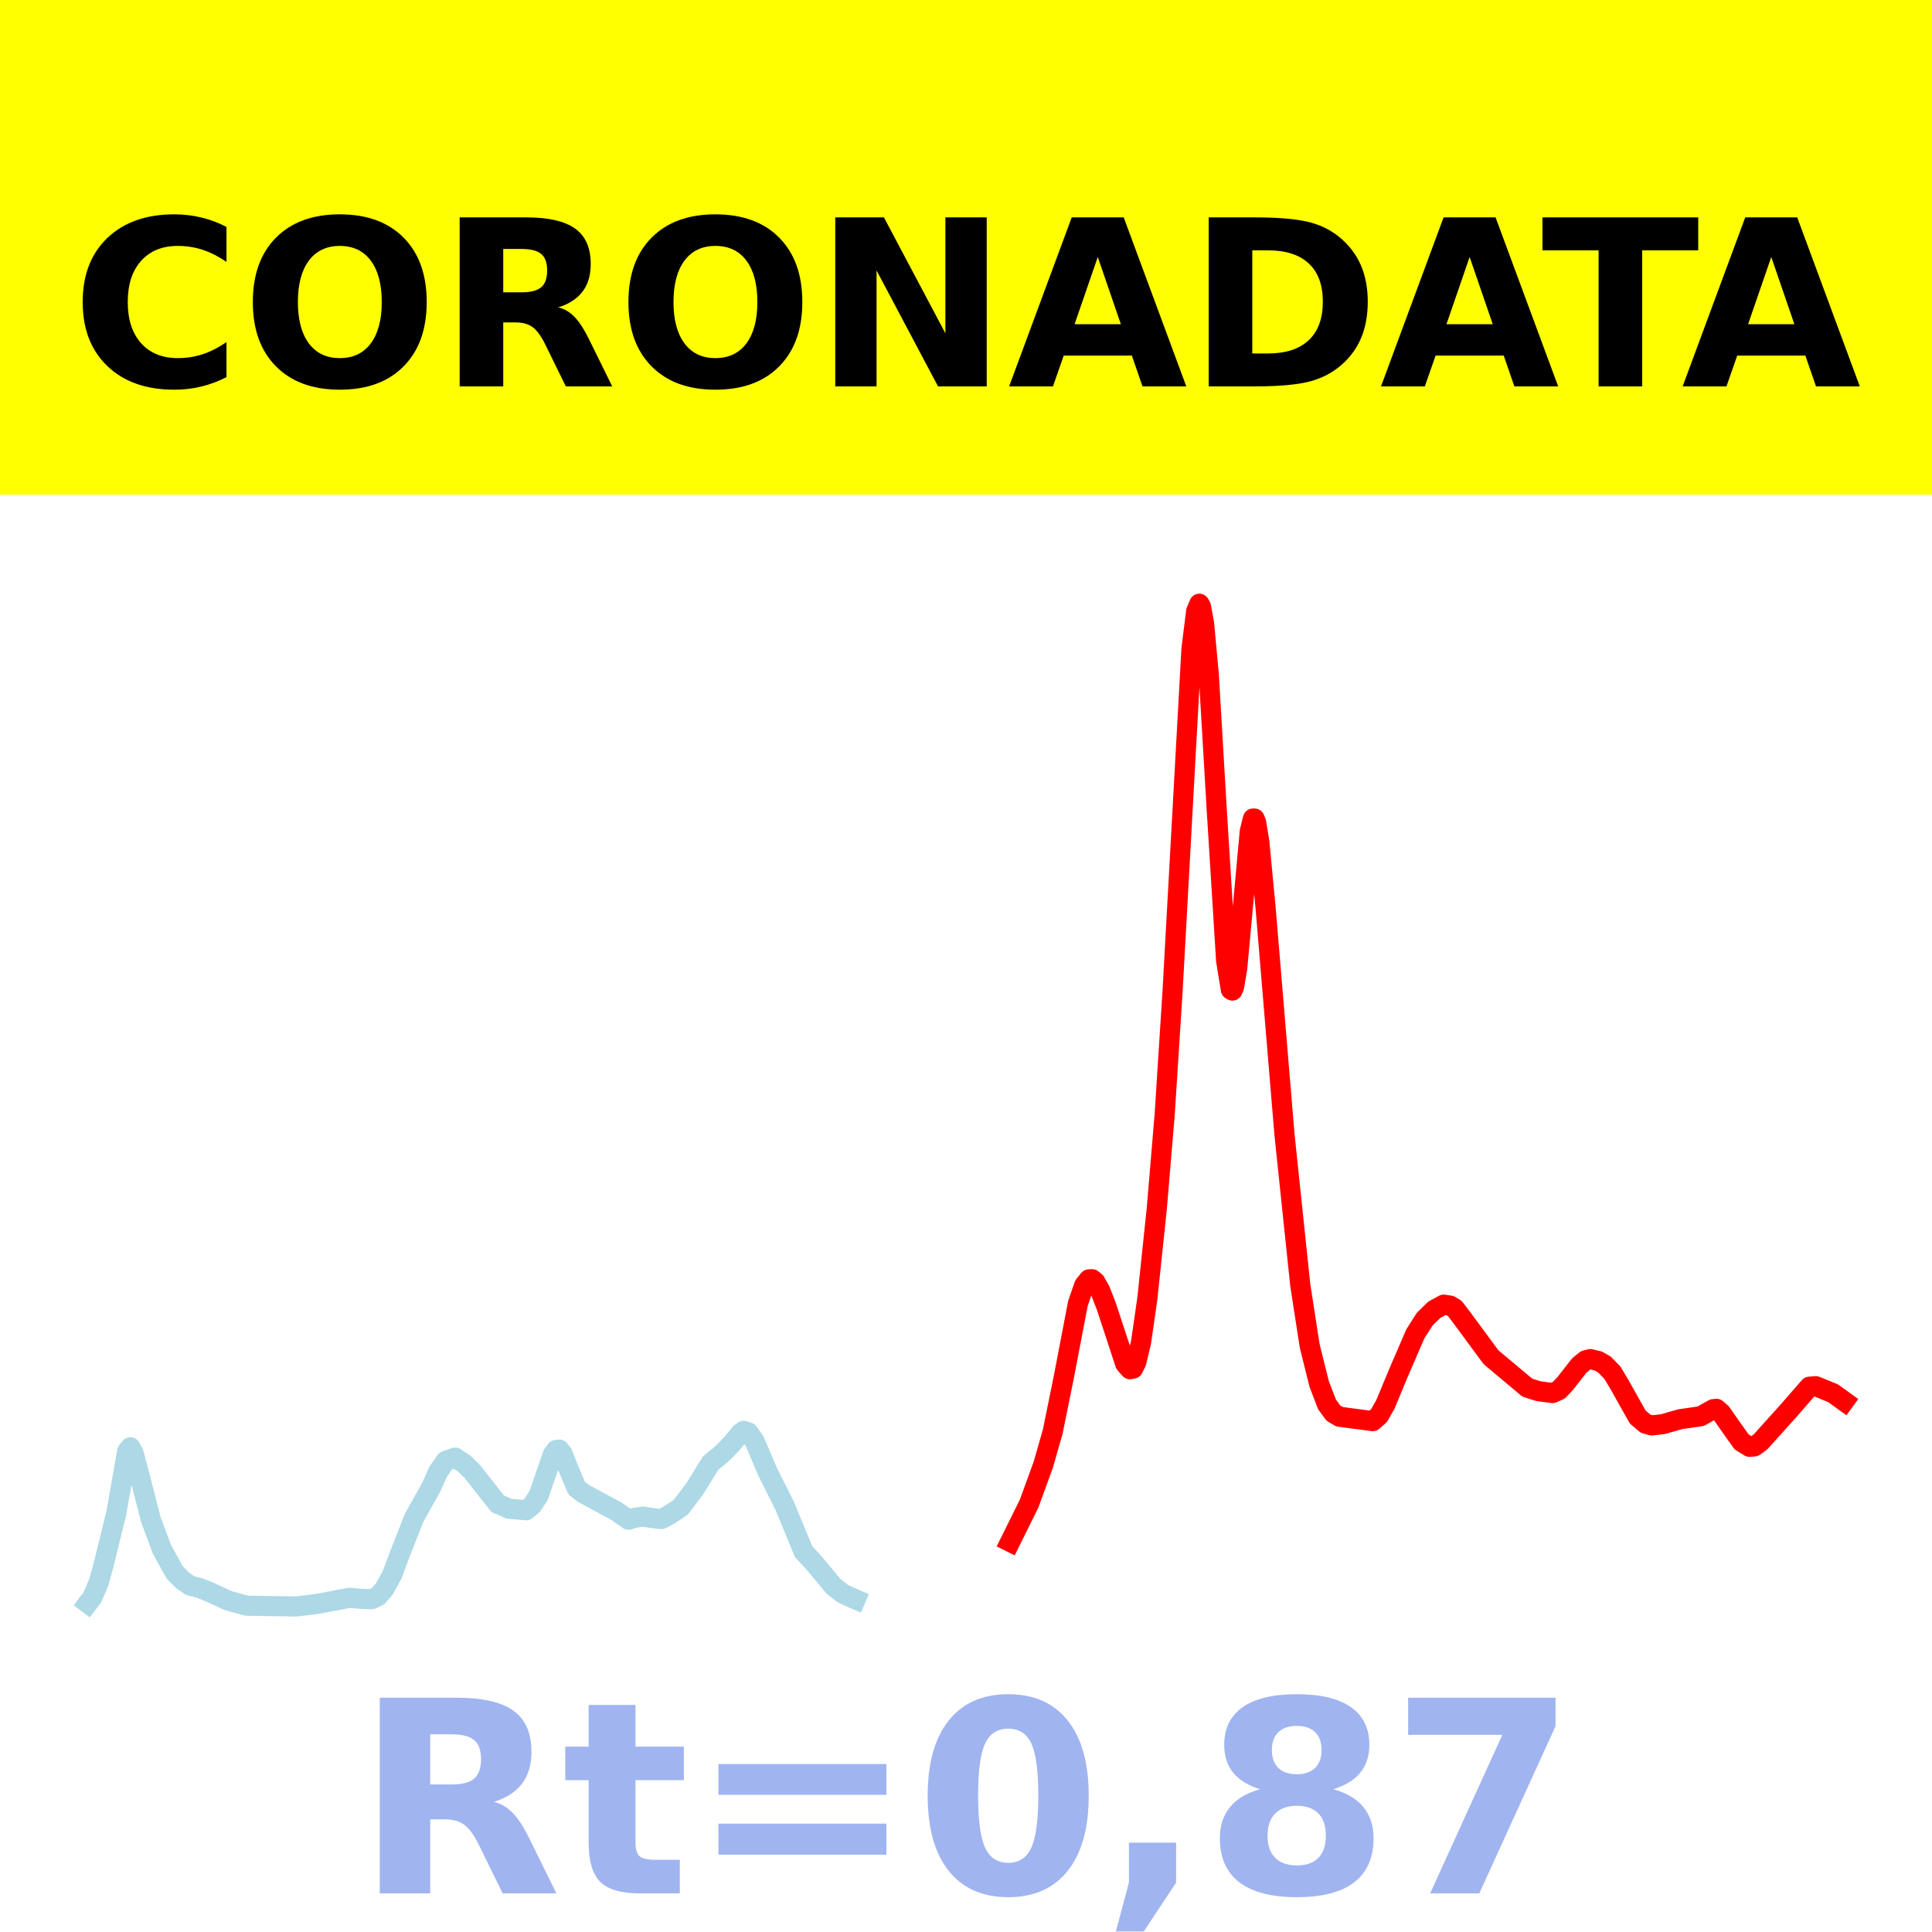
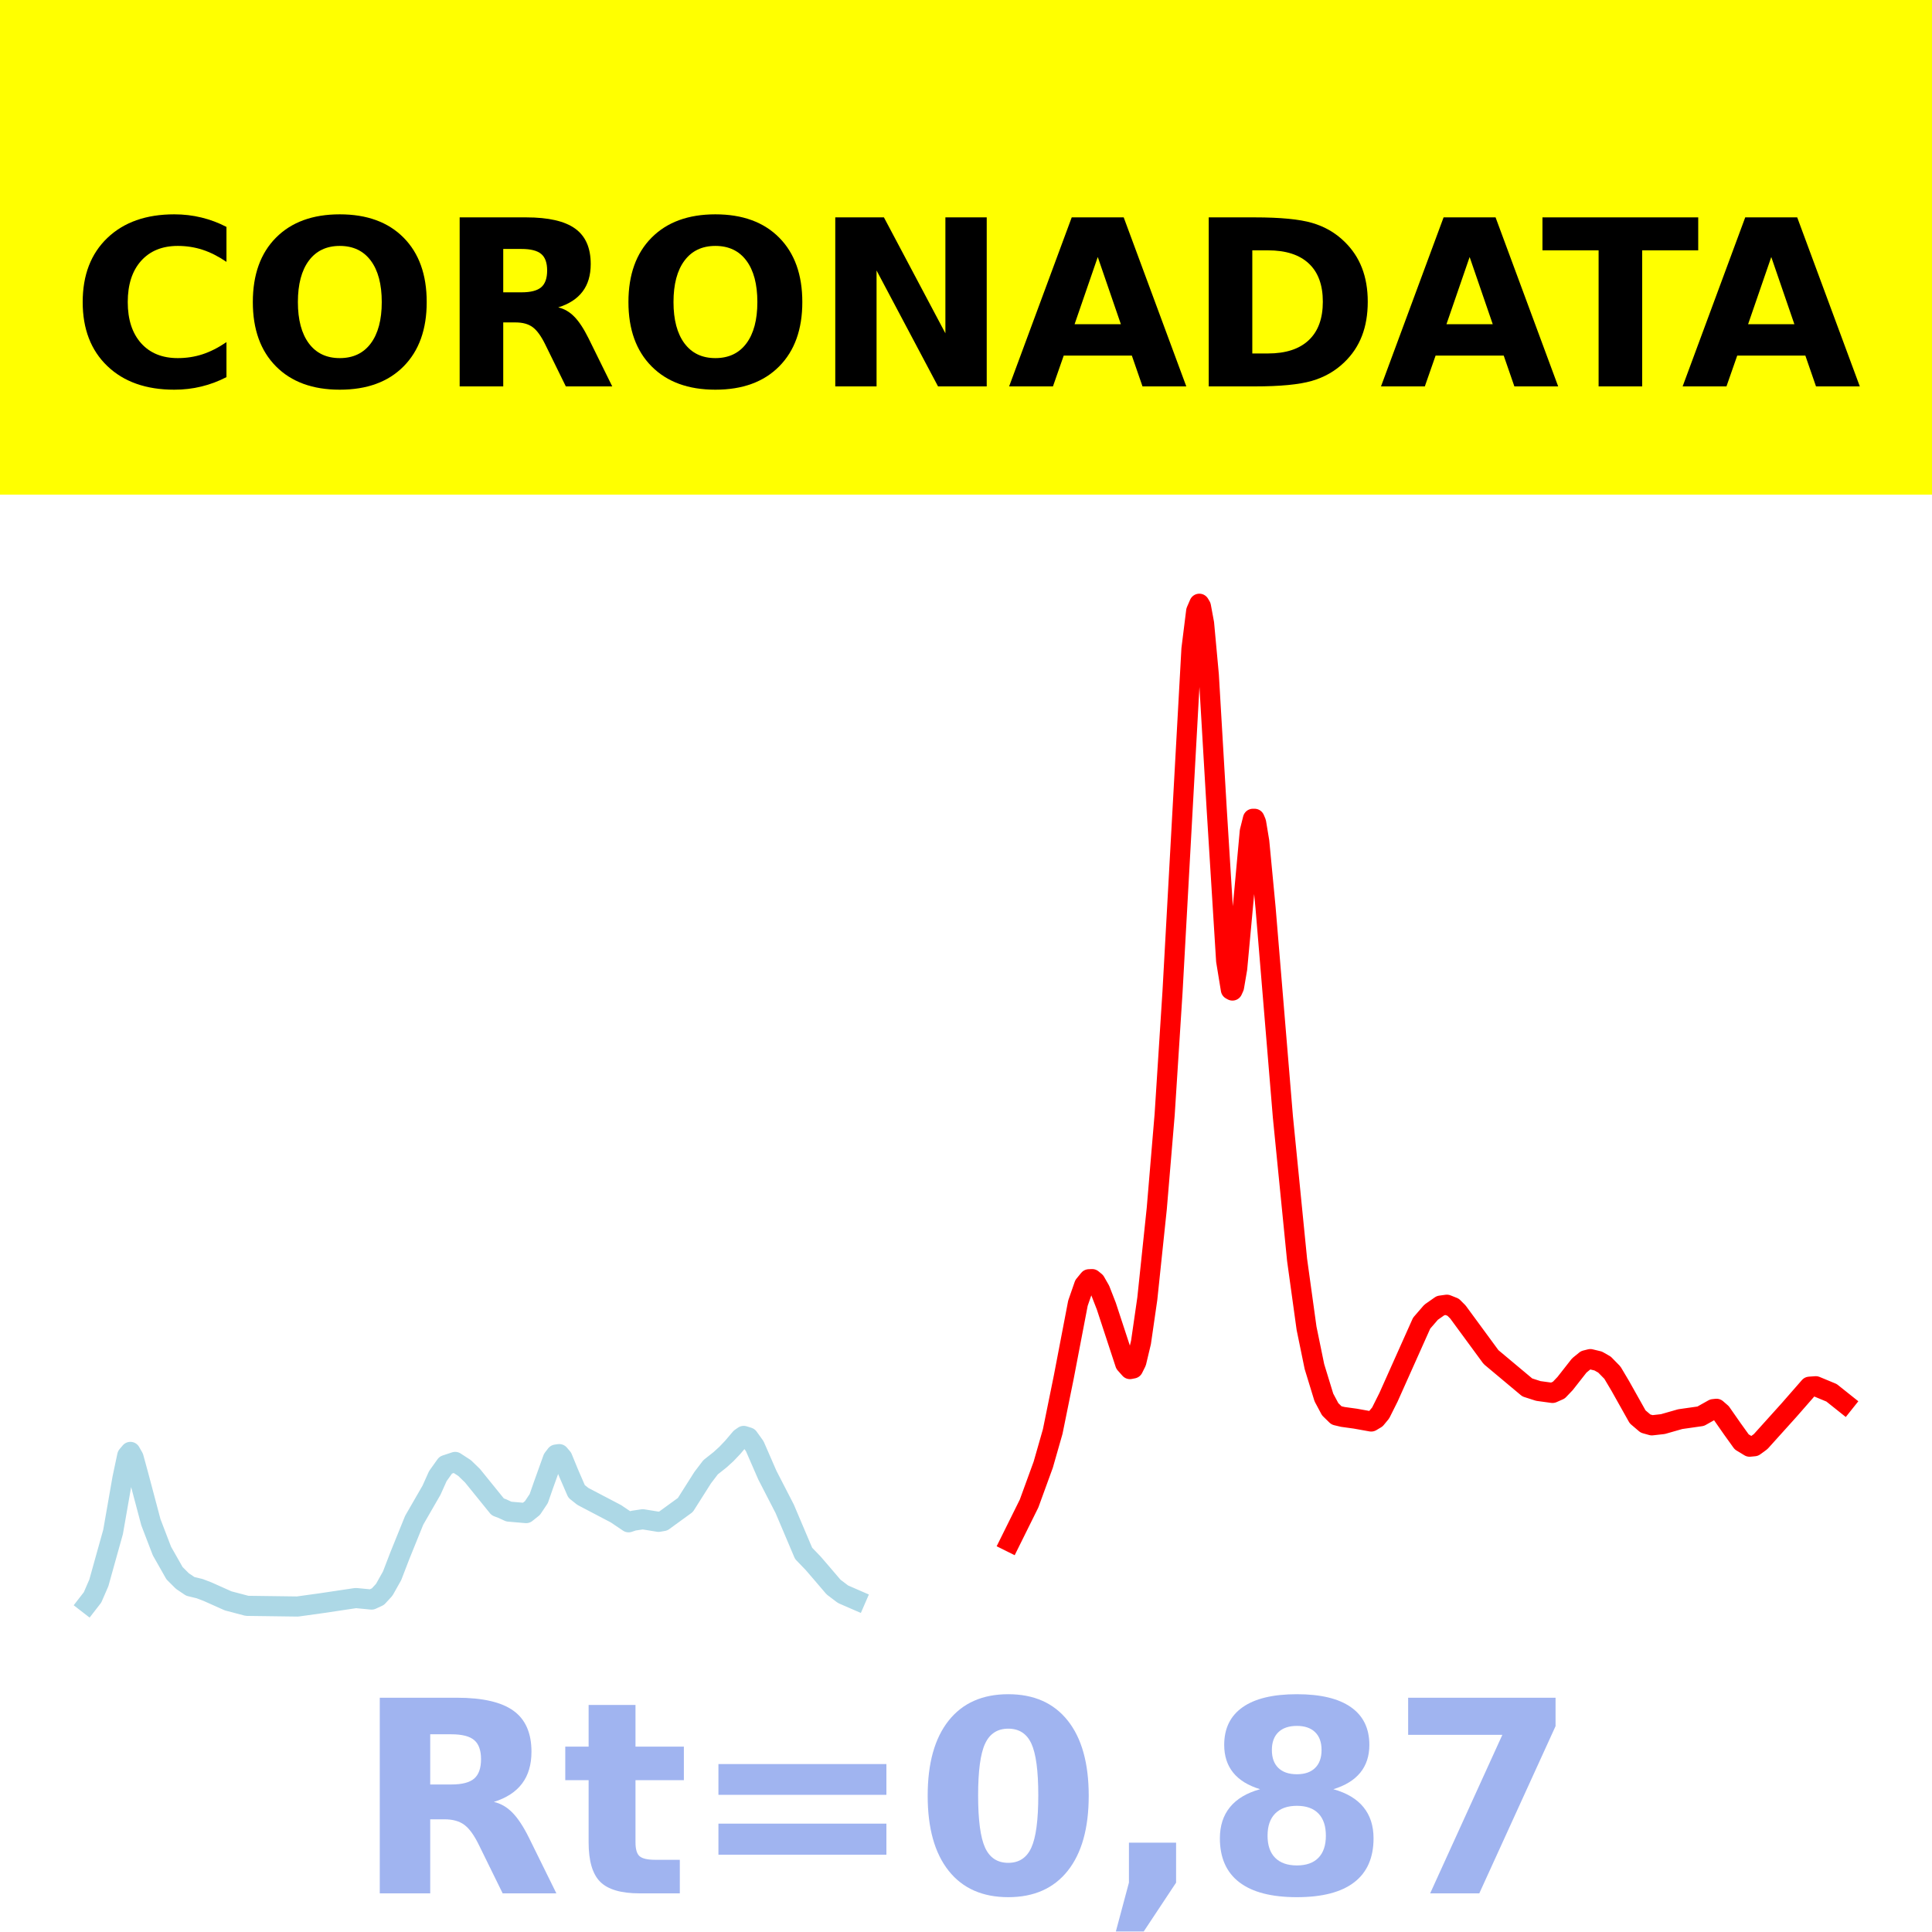
<svg xmlns="http://www.w3.org/2000/svg" xmlns:xlink="http://www.w3.org/1999/xlink" width="144pt" height="144pt" viewBox="0 0 144 144" version="1.1">
  <defs>
    <style type="text/css">*{stroke-linejoin: round; stroke-linecap: butt}</style>
  </defs>
  <g id="figure_1">
    <g id="patch_1">
      <path d="M 0 144  L 144 144  L 144 0  L 0 0  z " style="fill: #ffffff" />
    </g>
    <g id="axes_1">
      <g id="patch_2">
        <path d="M 0 144  L 144 144  L 144 0  L 0 0  z " style="fill: #ffffff" />
      </g>
      <g id="line2d_1">
-         <path d="M 6.545 119.5  L 6.898 119.03  L 7.368 117.917  L 7.721 116.63  L 8.661 112.808  L 9.483 108.161  L 9.718 107.874  L 9.953 108.297  L 10.306 109.624  L 11.246 113.266  L 12.069 115.474  L 13.009 117.179  L 13.596 117.781  L 14.184 118.188  L 14.889 118.364  L 15.476 118.596  L 17.004 119.299  L 18.414 119.681  L 22.057 119.738  L 23.585 119.554  L 26.053 119.091  L 26.993 119.173  L 27.698 119.199  L 28.168 118.975  L 28.638 118.45  L 29.225 117.376  L 29.813 115.805  L 30.871 113.116  L 32.163 110.81  L 32.633 109.732  L 33.221 108.883  L 33.926 108.642  L 34.631 109.113  L 35.219 109.702  L 37.099 112.09  L 37.451 112.227  L 37.921 112.451  L 39.214 112.566  L 39.684 112.18  L 40.154 111.456  L 40.507 110.415  L 41.212 108.392  L 41.447 108.077  L 41.682 108.043  L 41.917 108.33  L 42.387 109.509  L 42.974 110.902  L 43.444 111.287  L 45.912 112.619  L 46.852 113.271  L 47.205 113.149  L 47.91 113.04  L 48.968 113.194  L 49.32 113.215  L 49.79 112.961  L 50.378 112.591  L 50.73 112.348  L 51.788 110.966  L 52.963 109.052  L 53.668 108.477  L 54.138 108.037  L 54.608 107.528  L 55.196 106.816  L 55.431 106.648  L 55.783 106.76  L 56.253 107.432  L 56.606 108.265  L 57.193 109.653  L 58.486 112.236  L 59.896 115.655  L 60.601 116.408  L 61.189 117.109  L 62.129 118.241  L 62.834 118.791  L 63.657 119.161  L 63.774 119.211  L 63.774 119.211  " clip-path="url(#pfded4ce5db)" style="fill: none; stroke: #add8e6; stroke-width: 1.5; stroke-linecap: square" />
+         <path d="M 6.545 119.514  L 6.898 119.058  L 7.368 117.976  L 7.838 116.289  L 8.426 114.188  L 9.131 110.157  L 9.483 108.496  L 9.718 108.217  L 9.953 108.629  L 10.306 109.918  L 11.246 113.457  L 12.069 115.602  L 13.009 117.259  L 13.596 117.844  L 14.184 118.239  L 14.889 118.411  L 15.476 118.636  L 17.004 119.319  L 18.414 119.69  L 22.175 119.74  L 23.937 119.496  L 26.523 119.109  L 27.698 119.222  L 28.168 119.004  L 28.638 118.494  L 29.225 117.45  L 29.813 115.923  L 30.871 113.311  L 32.163 111.07  L 32.633 110.023  L 33.221 109.198  L 33.926 108.964  L 34.631 109.422  L 35.219 109.993  L 37.099 112.314  L 37.451 112.447  L 37.921 112.665  L 39.214 112.777  L 39.684 112.401  L 40.154 111.698  L 40.507 110.687  L 41.212 108.721  L 41.447 108.415  L 41.682 108.382  L 41.917 108.66  L 42.387 109.806  L 42.974 111.16  L 43.444 111.534  L 45.912 112.828  L 46.852 113.462  L 47.205 113.343  L 47.91 113.237  L 49.085 113.428  L 49.438 113.367  L 51.083 112.171  L 52.375 110.134  L 52.963 109.362  L 53.668 108.803  L 54.138 108.376  L 54.608 107.882  L 55.196 107.19  L 55.431 107.026  L 55.783 107.135  L 56.253 107.789  L 56.606 108.598  L 57.193 109.946  L 58.486 112.456  L 59.896 115.778  L 60.601 116.509  L 61.189 117.191  L 62.129 118.291  L 62.834 118.825  L 63.774 119.234  L 63.774 119.234  " clip-path="url(#p7fae13e966)" style="fill: none; stroke: #add8e6; stroke-width: 1.5; stroke-linecap: square" />
      </g>
      <g id="line2d_2">
-         <path d="M 75.29 114.923  L 76.701 112.076  L 77.758 109.178  L 78.463 106.713  L 79.286 102.663  L 80.343 97.145  L 80.813 95.79  L 81.166 95.357  L 81.401 95.347  L 81.636 95.54  L 81.989 96.157  L 82.459 97.363  L 83.869 101.656  L 84.221 102.052  L 84.456 102.006  L 84.691 101.536  L 85.044 100.06  L 85.514 96.811  L 86.219 90.097  L 86.807 83.092  L 87.394 73.924  L 88.804 48.383  L 89.157 45.546  L 89.392 45  L 89.509 45.194  L 89.744 46.461  L 90.097 50.294  L 90.685 60.287  L 91.39 71.615  L 91.742 73.766  L 91.86 73.831  L 91.977 73.568  L 92.212 72.191  L 92.565 68.376  L 93.152 61.955  L 93.387 61.013  L 93.505 61.011  L 93.622 61.287  L 93.857 62.703  L 94.327 67.633  L 95.738 84.56  L 96.913 95.769  L 97.618 100.321  L 98.323 103.154  L 98.91 104.675  L 99.38 105.324  L 99.85 105.598  L 102.318 105.923  L 102.788 105.508  L 103.258 104.678  L 104.198 102.412  L 105.491 99.418  L 106.196 98.312  L 106.901 97.627  L 107.606 97.24  L 108.076 97.311  L 108.429 97.522  L 108.899 98.133  L 111.132 101.16  L 113.835 103.425  L 114.657 103.687  L 115.715 103.83  L 116.185 103.621  L 116.655 103.126  L 117.712 101.773  L 118.182 101.389  L 118.535 101.299  L 119.123 101.441  L 119.593 101.711  L 120.18 102.311  L 120.768 103.304  L 122.06 105.61  L 122.648 106.111  L 123.118 106.242  L 123.941 106.149  L 125.233 105.779  L 126.761 105.557  L 127.701 105.031  L 127.936 105.006  L 128.289 105.312  L 129.111 106.493  L 129.816 107.478  L 130.404 107.838  L 130.756 107.805  L 131.226 107.462  L 133.342 105.11  L 134.869 103.355  L 135.339 103.319  L 136.632 103.846  L 137.455 104.442  L 137.455 104.442  " clip-path="url(#pfded4ce5db)" style="fill: none; stroke: #ff0000; stroke-width: 1.5; stroke-linecap: square" />
+         <path d="M 75.29 114.911  L 76.701 112.065  L 77.758 109.165  L 78.463 106.699  L 79.286 102.648  L 80.343 97.133  L 80.813 95.78  L 81.166 95.348  L 81.401 95.338  L 81.636 95.53  L 81.989 96.147  L 82.459 97.352  L 83.869 101.647  L 84.221 102.043  L 84.456 101.996  L 84.691 101.525  L 85.044 100.047  L 85.514 96.796  L 86.219 90.076  L 86.807 83.069  L 87.394 73.902  L 88.804 48.376  L 89.157 45.543  L 89.392 45  L 89.509 45.195  L 89.744 46.462  L 90.097 50.297  L 90.685 60.287  L 91.39 71.612  L 91.742 73.763  L 91.86 73.828  L 91.977 73.565  L 92.212 72.19  L 92.565 68.38  L 93.152 61.968  L 93.387 61.029  L 93.505 61.029  L 93.622 61.304  L 93.857 62.721  L 94.327 67.65  L 95.62 83.252  L 96.678 93.907  L 97.383 99.001  L 97.97 101.858  L 98.675 104.159  L 99.145 105.038  L 99.615 105.497  L 100.086 105.609  L 101.026 105.739  L 102.201 105.95  L 102.553 105.74  L 102.906 105.314  L 103.493 104.139  L 105.961 98.621  L 106.666 97.806  L 107.371 97.312  L 107.841 97.247  L 108.311 97.435  L 108.664 97.788  L 111.132 101.149  L 113.835 103.411  L 114.657 103.675  L 115.715 103.82  L 116.185 103.612  L 116.655 103.119  L 117.712 101.772  L 118.182 101.39  L 118.535 101.301  L 119.123 101.443  L 119.593 101.712  L 120.18 102.311  L 120.768 103.302  L 122.06 105.604  L 122.648 106.105  L 123.118 106.236  L 123.941 106.144  L 125.233 105.775  L 126.761 105.557  L 127.701 105.029  L 127.936 105.004  L 128.289 105.309  L 129.111 106.488  L 129.816 107.47  L 130.404 107.827  L 130.756 107.793  L 131.226 107.45  L 133.342 105.102  L 134.869 103.356  L 135.339 103.323  L 136.514 103.811  L 137.455 104.561  L 137.455 104.561  " clip-path="url(#p7fae13e966)" style="fill: none; stroke: #ff0000; stroke-width: 1.5; stroke-linecap: square" />
      </g>
      <g id="patch_3">
        <path d="M 0 144  L 0 0  " style="fill: none; stroke: #ffffff; stroke-width: 0.8; stroke-linejoin: miter; stroke-linecap: square" />
      </g>
      <g id="patch_4">
        <path d="M 144 144  L 144 0  " style="fill: none; stroke: #ffffff; stroke-width: 0.8; stroke-linejoin: miter; stroke-linecap: square" />
      </g>
      <g id="patch_5">
        <path d="M 0 144  L 144 144  " style="fill: none; stroke: #ffffff; stroke-width: 0.8; stroke-linejoin: miter; stroke-linecap: square" />
      </g>
      <g id="patch_6">
        <path d="M 0 0  L 144 0  " style="fill: none; stroke: #ffffff; stroke-width: 0.8; stroke-linejoin: miter; stroke-linecap: square" />
      </g>
    </g>
    <g id="text_1">
      <g id="patch_7">
        <path d="M -64.848 36.368  L 208.848 36.368  L 208.848 -7.654  L -64.848 -7.654  z " style="fill: #ffff00; stroke: #ffff00; stroke-linejoin: miter" />
      </g>
      <g transform="translate(72 9.45018) scale(0.1728 -0.1728)" />
      <g transform="translate(-60.87375 28.8) scale(0.1728 -0.1728)">
        <defs>
          <path id="DejaVuSans-Bold-20" transform="scale(0.015625)" />
          <path id="DejaVuSans-Bold-43" d="M 4288 256  Q 3956 84 3597 -3  Q 3238 -91 2847 -91  Q 1681 -91 1000 561  Q 319 1213 319 2328  Q 319 3447 1000 4098  Q 1681 4750 2847 4750  Q 3238 4750 3597 4662  Q 3956 4575 4288 4403  L 4288 3438  Q 3953 3666 3628 3772  Q 3303 3878 2944 3878  Q 2300 3878 1931 3465  Q 1563 3053 1563 2328  Q 1563 1606 1931 1193  Q 2300 781 2944 781  Q 3303 781 3628 887  Q 3953 994 4288 1222  L 4288 256  z " transform="scale(0.015625)" />
          <path id="DejaVuSans-Bold-4f" d="M 2719 3878  Q 2169 3878 1866 3472  Q 1563 3066 1563 2328  Q 1563 1594 1866 1187  Q 2169 781 2719 781  Q 3272 781 3575 1187  Q 3878 1594 3878 2328  Q 3878 3066 3575 3472  Q 3272 3878 2719 3878  z M 2719 4750  Q 3844 4750 4481 4106  Q 5119 3463 5119 2328  Q 5119 1197 4481 553  Q 3844 -91 2719 -91  Q 1597 -91 958 553  Q 319 1197 319 2328  Q 319 3463 958 4106  Q 1597 4750 2719 4750  z " transform="scale(0.015625)" />
          <path id="DejaVuSans-Bold-52" d="M 2297 2597  Q 2675 2597 2839 2737  Q 3003 2878 3003 3200  Q 3003 3519 2839 3656  Q 2675 3794 2297 3794  L 1791 3794  L 1791 2597  L 2297 2597  z M 1791 1766  L 1791 0  L 588 0  L 588 4666  L 2425 4666  Q 3347 4666 3776 4356  Q 4206 4047 4206 3378  Q 4206 2916 3982 2619  Q 3759 2322 3309 2181  Q 3556 2125 3751 1926  Q 3947 1728 4147 1325  L 4800 0  L 3519 0  L 2950 1159  Q 2778 1509 2601 1637  Q 2425 1766 2131 1766  L 1791 1766  z " transform="scale(0.015625)" />
          <path id="DejaVuSans-Bold-4e" d="M 588 4666  L 1931 4666  L 3628 1466  L 3628 4666  L 4769 4666  L 4769 0  L 3425 0  L 1728 3200  L 1728 0  L 588 0  L 588 4666  z " transform="scale(0.015625)" />
          <path id="DejaVuSans-Bold-41" d="M 3419 850  L 1538 850  L 1241 0  L 31 0  L 1759 4666  L 3194 4666  L 4922 0  L 3713 0  L 3419 850  z M 1838 1716  L 3116 1716  L 2478 3572  L 1838 1716  z " transform="scale(0.015625)" />
          <path id="DejaVuSans-Bold-44" d="M 1791 3756  L 1791 909  L 2222 909  Q 2959 909 3348 1275  Q 3738 1641 3738 2338  Q 3738 3031 3350 3393  Q 2963 3756 2222 3756  L 1791 3756  z M 588 4666  L 1856 4666  Q 2919 4666 3439 4514  Q 3959 4363 4331 4000  Q 4659 3684 4818 3271  Q 4978 2859 4978 2338  Q 4978 1809 4818 1395  Q 4659 981 4331 666  Q 3956 303 3431 151  Q 2906 0 1856 0  L 588 0  L 588 4666  z " transform="scale(0.015625)" />
          <path id="DejaVuSans-Bold-54" d="M 31 4666  L 4331 4666  L 4331 3756  L 2784 3756  L 2784 0  L 1581 0  L 1581 3756  L 31 3756  L 31 4666  z " transform="scale(0.015625)" />
        </defs>
        <use xlink:href="#DejaVuSans-Bold-20" />
        <use xlink:href="#DejaVuSans-Bold-20" x="34.814" />
        <use xlink:href="#DejaVuSans-Bold-20" x="69.629" />
        <use xlink:href="#DejaVuSans-Bold-20" x="104.443" />
        <use xlink:href="#DejaVuSans-Bold-20" x="139.258" />
        <use xlink:href="#DejaVuSans-Bold-20" x="174.072" />
        <use xlink:href="#DejaVuSans-Bold-20" x="208.887" />
        <use xlink:href="#DejaVuSans-Bold-20" x="243.701" />
        <use xlink:href="#DejaVuSans-Bold-20" x="278.516" />
        <use xlink:href="#DejaVuSans-Bold-20" x="313.33" />
        <use xlink:href="#DejaVuSans-Bold-20" x="348.145" />
        <use xlink:href="#DejaVuSans-Bold-43" x="382.959" />
        <use xlink:href="#DejaVuSans-Bold-4f" x="456.348" />
        <use xlink:href="#DejaVuSans-Bold-52" x="541.357" />
        <use xlink:href="#DejaVuSans-Bold-4f" x="618.359" />
        <use xlink:href="#DejaVuSans-Bold-4e" x="703.369" />
        <use xlink:href="#DejaVuSans-Bold-41" x="787.061" />
        <use xlink:href="#DejaVuSans-Bold-44" x="864.453" />
        <use xlink:href="#DejaVuSans-Bold-41" x="947.461" />
        <use xlink:href="#DejaVuSans-Bold-54" x="1017.104" />
        <use xlink:href="#DejaVuSans-Bold-41" x="1077.566" />
        <use xlink:href="#DejaVuSans-Bold-20" x="1154.959" />
        <use xlink:href="#DejaVuSans-Bold-20" x="1189.773" />
        <use xlink:href="#DejaVuSans-Bold-20" x="1224.588" />
        <use xlink:href="#DejaVuSans-Bold-20" x="1259.402" />
        <use xlink:href="#DejaVuSans-Bold-20" x="1294.217" />
        <use xlink:href="#DejaVuSans-Bold-20" x="1329.031" />
        <use xlink:href="#DejaVuSans-Bold-20" x="1363.846" />
        <use xlink:href="#DejaVuSans-Bold-20" x="1398.66" />
        <use xlink:href="#DejaVuSans-Bold-20" x="1433.475" />
        <use xlink:href="#DejaVuSans-Bold-20" x="1468.289" />
        <use xlink:href="#DejaVuSans-Bold-20" x="1503.104" />
      </g>
    </g>
    <g id="text_2">
      <g style="fill: #4169e1; opacity: 0.5" transform="translate(26.46875 141.12) scale(0.2 -0.2)">
        <defs>
          <path id="DejaVuSans-Bold-74" d="M 1759 4494  L 1759 3500  L 2913 3500  L 2913 2700  L 1759 2700  L 1759 1216  Q 1759 972 1856 886  Q 1953 800 2241 800  L 2816 800  L 2816 0  L 1856 0  Q 1194 0 917 276  Q 641 553 641 1216  L 641 2700  L 84 2700  L 84 3500  L 641 3500  L 641 4494  L 1759 4494  z " transform="scale(0.015625)" />
          <path id="DejaVuSans-Bold-3d" d="M 678 3084  L 4684 3084  L 4684 2350  L 678 2350  L 678 3084  z M 678 1663  L 4684 1663  L 4684 922  L 678 922  L 678 1663  z " transform="scale(0.015625)" />
          <path id="DejaVuSans-Bold-30" d="M 2944 2338  Q 2944 3213 2780 3570  Q 2616 3928 2228 3928  Q 1841 3928 1675 3570  Q 1509 3213 1509 2338  Q 1509 1453 1675 1090  Q 1841 728 2228 728  Q 2613 728 2778 1090  Q 2944 1453 2944 2338  z M 4147 2328  Q 4147 1169 3647 539  Q 3147 -91 2228 -91  Q 1306 -91 806 539  Q 306 1169 306 2328  Q 306 3491 806 4120  Q 1306 4750 2228 4750  Q 3147 4750 3647 4120  Q 4147 3491 4147 2328  z " transform="scale(0.015625)" />
          <path id="DejaVuSans-Bold-2c" d="M 653 1209  L 1778 1209  L 1778 256  L 1006 -909  L 341 -909  L 653 256  L 653 1209  z " transform="scale(0.015625)" />
          <path id="DejaVuSans-Bold-38" d="M 2228 2088  Q 1891 2088 1709 1903  Q 1528 1719 1528 1375  Q 1528 1031 1709 848  Q 1891 666 2228 666  Q 2563 666 2741 848  Q 2919 1031 2919 1375  Q 2919 1722 2741 1905  Q 2563 2088 2228 2088  z M 1350 2484  Q 925 2613 709 2878  Q 494 3144 494 3541  Q 494 4131 934 4440  Q 1375 4750 2228 4750  Q 3075 4750 3515 4442  Q 3956 4134 3956 3541  Q 3956 3144 3739 2878  Q 3522 2613 3097 2484  Q 3572 2353 3814 2058  Q 4056 1763 4056 1313  Q 4056 619 3595 264  Q 3134 -91 2228 -91  Q 1319 -91 855 264  Q 391 619 391 1313  Q 391 1763 633 2058  Q 875 2353 1350 2484  z M 1631 3419  Q 1631 3141 1786 2991  Q 1941 2841 2228 2841  Q 2509 2841 2662 2991  Q 2816 3141 2816 3419  Q 2816 3697 2662 3845  Q 2509 3994 2228 3994  Q 1941 3994 1786 3844  Q 1631 3694 1631 3419  z " transform="scale(0.015625)" />
          <path id="DejaVuSans-Bold-37" d="M 428 4666  L 3944 4666  L 3944 3988  L 2125 0  L 953 0  L 2675 3781  L 428 3781  L 428 4666  z " transform="scale(0.015625)" />
        </defs>
        <use xlink:href="#DejaVuSans-Bold-52" />
        <use xlink:href="#DejaVuSans-Bold-74" x="77.002" />
        <use xlink:href="#DejaVuSans-Bold-3d" x="124.805" />
        <use xlink:href="#DejaVuSans-Bold-30" x="208.594" />
        <use xlink:href="#DejaVuSans-Bold-2c" x="278.174" />
        <use xlink:href="#DejaVuSans-Bold-38" x="316.162" />
        <use xlink:href="#DejaVuSans-Bold-37" x="385.742" />
      </g>
    </g>
  </g>
  <defs>
-     <clipPath id="pfded4ce5db">
+     <clipPath id="p7fae13e966">
      <rect x="0" y="0" width="144" height="144" />
    </clipPath>
  </defs>
</svg>
